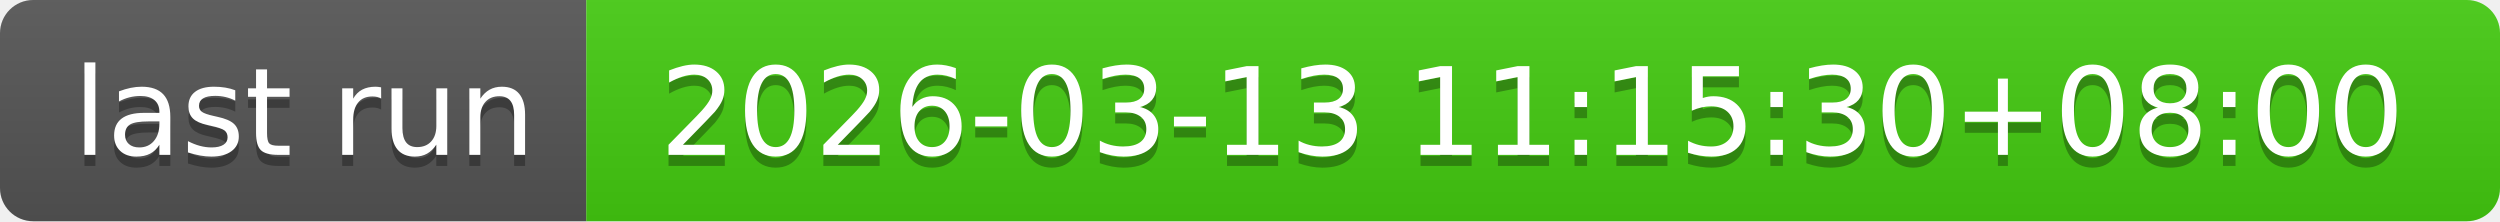
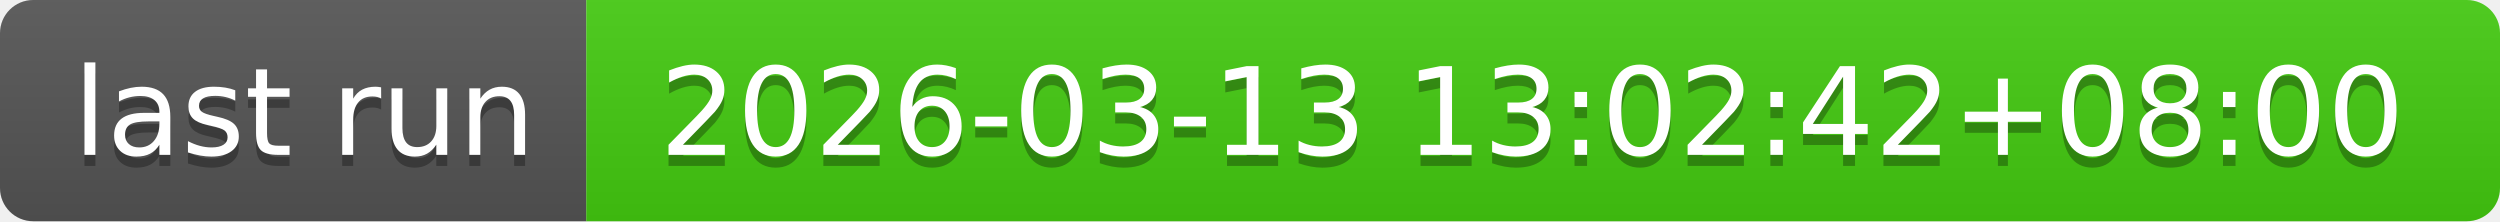
- <svg xmlns="http://www.w3.org/2000/svg" width="226" height="20" role="img" aria-label="last run: 2026-03-13 11:15:30+08:00">
+ <svg xmlns="http://www.w3.org/2000/svg" width="226" height="20" role="img" aria-label="last run: 2026-03-13 13:02:42+08:00">
  <linearGradient id="s" x2="0" y2="100%">
    <stop offset="0" stop-color="#bbb" stop-opacity=".1" />
    <stop offset="1" stop-opacity=".1" />
  </linearGradient>
  <clipPath id="r">
    <rect width="226" height="20" rx="3" fill="#fff" />
  </clipPath>
  <g clip-path="url(#r)">
    <rect width="53" height="20" fill="#555" />
    <rect x="53" width="173" height="20" fill="#4c1" />
    <rect width="226" height="20" fill="url(#s)" />
  </g>
  <g fill="#fff" text-anchor="middle" font-family="Verdana,Geneva,DejaVu Sans,sans-serif" text-rendering="geometricPrecision" font-size="110">
    <text aria-hidden="true" x="275" y="150" fill="#010101" fill-opacity=".3" transform="scale(.1)" textLength="430">last run</text>
    <text x="275" y="140" transform="scale(.1)" fill="#fff" textLength="430">last run</text>
-     <text aria-hidden="true" x="1385" y="150" fill="#010101" fill-opacity=".3" transform="scale(.1)" textLength="1630">2026-03-13 11:15:30+08:00</text>
-     <text x="1385" y="140" transform="scale(.1)" fill="#fff" textLength="1630">2026-03-13 11:15:30+08:00</text>
+     <text aria-hidden="true" x="1385" y="150" fill="#010101" fill-opacity=".3" transform="scale(.1)" textLength="1630">2026-03-13 13:02:42+08:00</text>
+     <text x="1385" y="140" transform="scale(.1)" fill="#fff" textLength="1630">2026-03-13 13:02:42+08:00</text>
  </g>
</svg>
